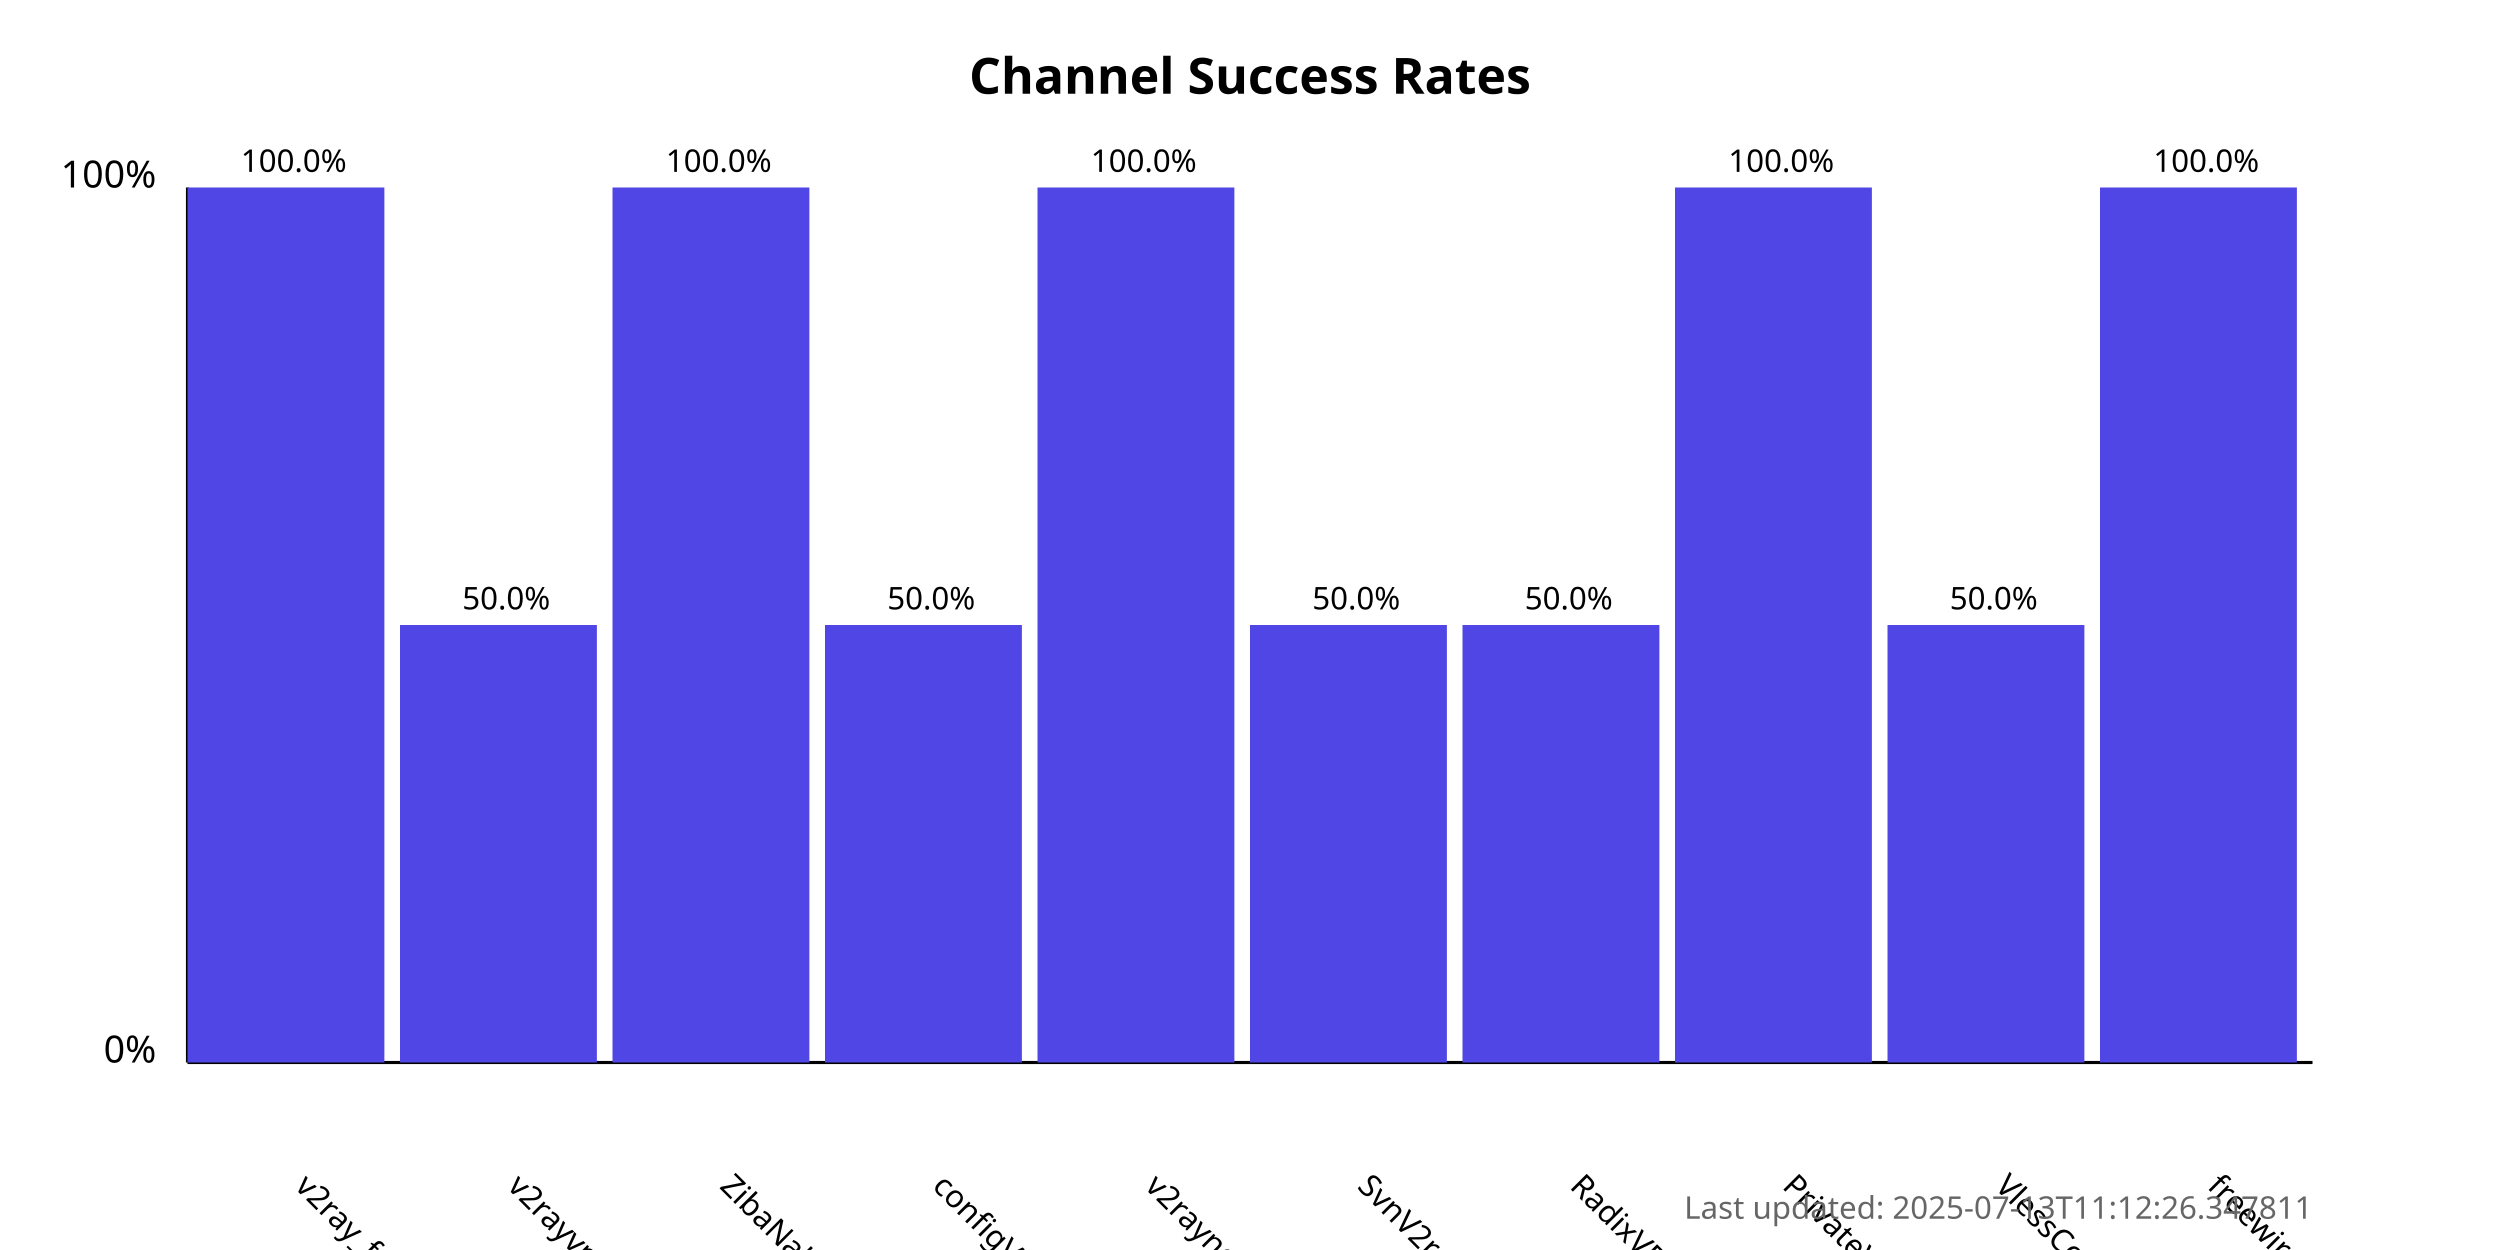
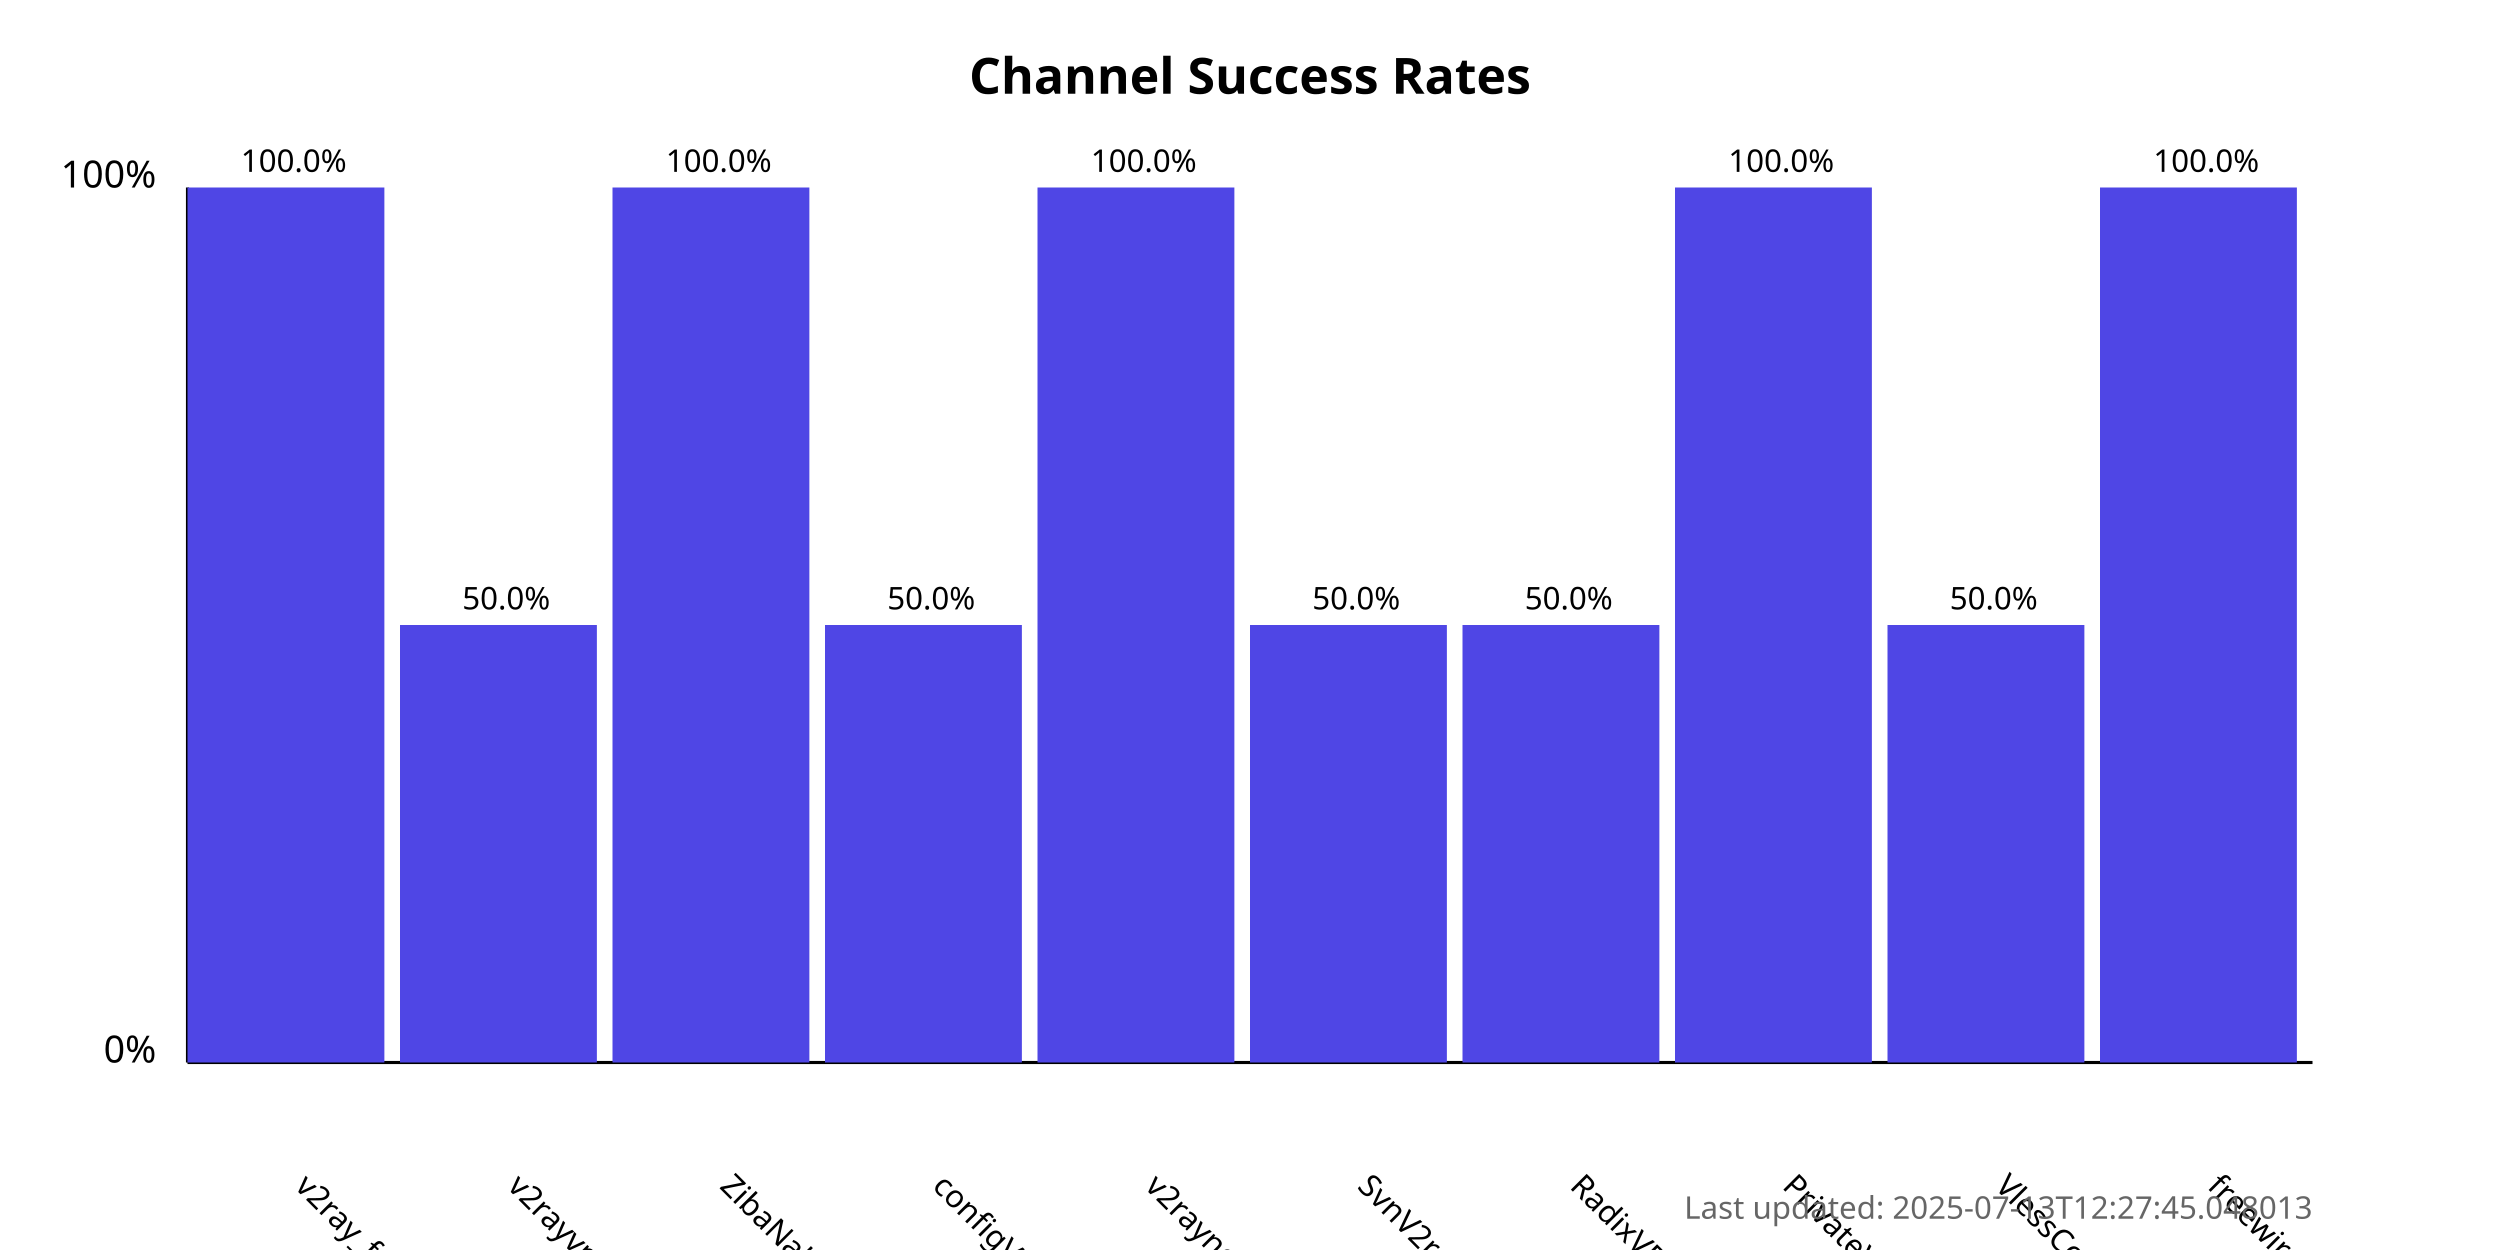
<svg xmlns="http://www.w3.org/2000/svg" width="800" height="400">
  <style>
            .chart-title { font: bold 16px sans-serif; }
            .axis-label { font: 12px sans-serif; }
            .tick-label { font: 10px sans-serif; }
            .bar { fill: #4f46e5; }
            .bar:hover { fill: #6366f1; }
            .timestamp { font: 10px sans-serif; fill: #666; }
        </style>
  <text x="400.0" y="30" text-anchor="middle" class="chart-title">
            Channel Success Rates
        </text>
  <line x1="60" y1="340" x2="60" y2="60" stroke="black" stroke-width="1" />
  <line x1="60" y1="340" x2="740" y2="340" stroke="black" stroke-width="1" />
  <text x="50" y="340" text-anchor="end" class="axis-label">0%</text>
  <text x="50" y="60" text-anchor="end" class="axis-label">100%</text>
  <g>
    <rect x="60" y="60.0" width="63.0" height="280.0" class="bar" />
    <text x="94.0" y="380" transform="rotate(45, 94.0, 380)" text-anchor="start" class="tick-label">
                v2ray_free_conf
            </text>
    <text x="94.0" y="55.0" text-anchor="middle" class="tick-label">
                100.0%
            </text>
  </g>
  <g>
    <rect x="128.0" y="200.0" width="63.0" height="140.0" class="bar" />
    <text x="162.0" y="380" transform="rotate(45, 162.0, 380)" text-anchor="start" class="tick-label">
                v2rayvpno
            </text>
    <text x="162.0" y="195.0" text-anchor="middle" class="tick-label">
                50.0%
            </text>
  </g>
  <g>
    <rect x="196.0" y="60.0" width="63.0" height="280.0" class="bar" />
    <text x="230.0" y="380" transform="rotate(45, 230.0, 380)" text-anchor="start" class="tick-label">
                ZibaNabz
            </text>
    <text x="230.0" y="55.0" text-anchor="middle" class="tick-label">
                100.0%
            </text>
  </g>
  <g>
    <rect x="264.0" y="200.0" width="63.0" height="140.0" class="bar" />
    <text x="298.0" y="380" transform="rotate(45, 298.0, 380)" text-anchor="start" class="tick-label">
                configV2rayForFree
            </text>
    <text x="298.0" y="195.0" text-anchor="middle" class="tick-label">
                50.0%
            </text>
  </g>
  <g>
    <rect x="332.0" y="60.0" width="63.0" height="280.0" class="bar" />
    <text x="366.0" y="380" transform="rotate(45, 366.0, 380)" text-anchor="start" class="tick-label">
                v2rayngvpn
            </text>
    <text x="366.0" y="55.0" text-anchor="middle" class="tick-label">
                100.0%
            </text>
  </g>
  <g>
    <rect x="400.0" y="200.0" width="63.0" height="140.0" class="bar" />
    <text x="434.0" y="380" transform="rotate(45, 434.0, 380)" text-anchor="start" class="tick-label">
                SvnV2ray
            </text>
    <text x="434.0" y="195.0" text-anchor="middle" class="tick-label">
                50.0%
            </text>
  </g>
  <g>
    <rect x="468.0" y="200.0" width="63.0" height="140.0" class="bar" />
    <text x="502.0" y="380" transform="rotate(45, 502.0, 380)" text-anchor="start" class="tick-label">
                RadixVPN
            </text>
    <text x="502.0" y="195.0" text-anchor="middle" class="tick-label">
                50.0%
            </text>
  </g>
  <g>
    <rect x="536.0" y="60.0" width="63.0" height="280.0" class="bar" />
    <text x="570.0" y="380" transform="rotate(45, 570.0, 380)" text-anchor="start" class="tick-label">
                PrivateVPNs
            </text>
    <text x="570.0" y="55.0" text-anchor="middle" class="tick-label">
                100.0%
            </text>
  </g>
  <g>
    <rect x="604.0" y="200.0" width="63.0" height="140.0" class="bar" />
    <text x="638.0" y="380" transform="rotate(45, 638.0, 380)" text-anchor="start" class="tick-label">
                VlessConfig
            </text>
    <text x="638.0" y="195.0" text-anchor="middle" class="tick-label">
                50.0%
            </text>
  </g>
  <g>
    <rect x="672.0" y="60.0" width="63.0" height="280.0" class="bar" />
    <text x="706.0" y="380" transform="rotate(45, 706.0, 380)" text-anchor="start" class="tick-label">
                freewireguard
            </text>
    <text x="706.0" y="55.0" text-anchor="middle" class="tick-label">
                100.0%
            </text>
  </g>
  <text x="740" y="390" text-anchor="end" class="timestamp">
-             Last updated: 2025-07-13T11:12:26.347811
+             Last updated: 2025-07-13T12:27:45.048013
        </text>
</svg>
